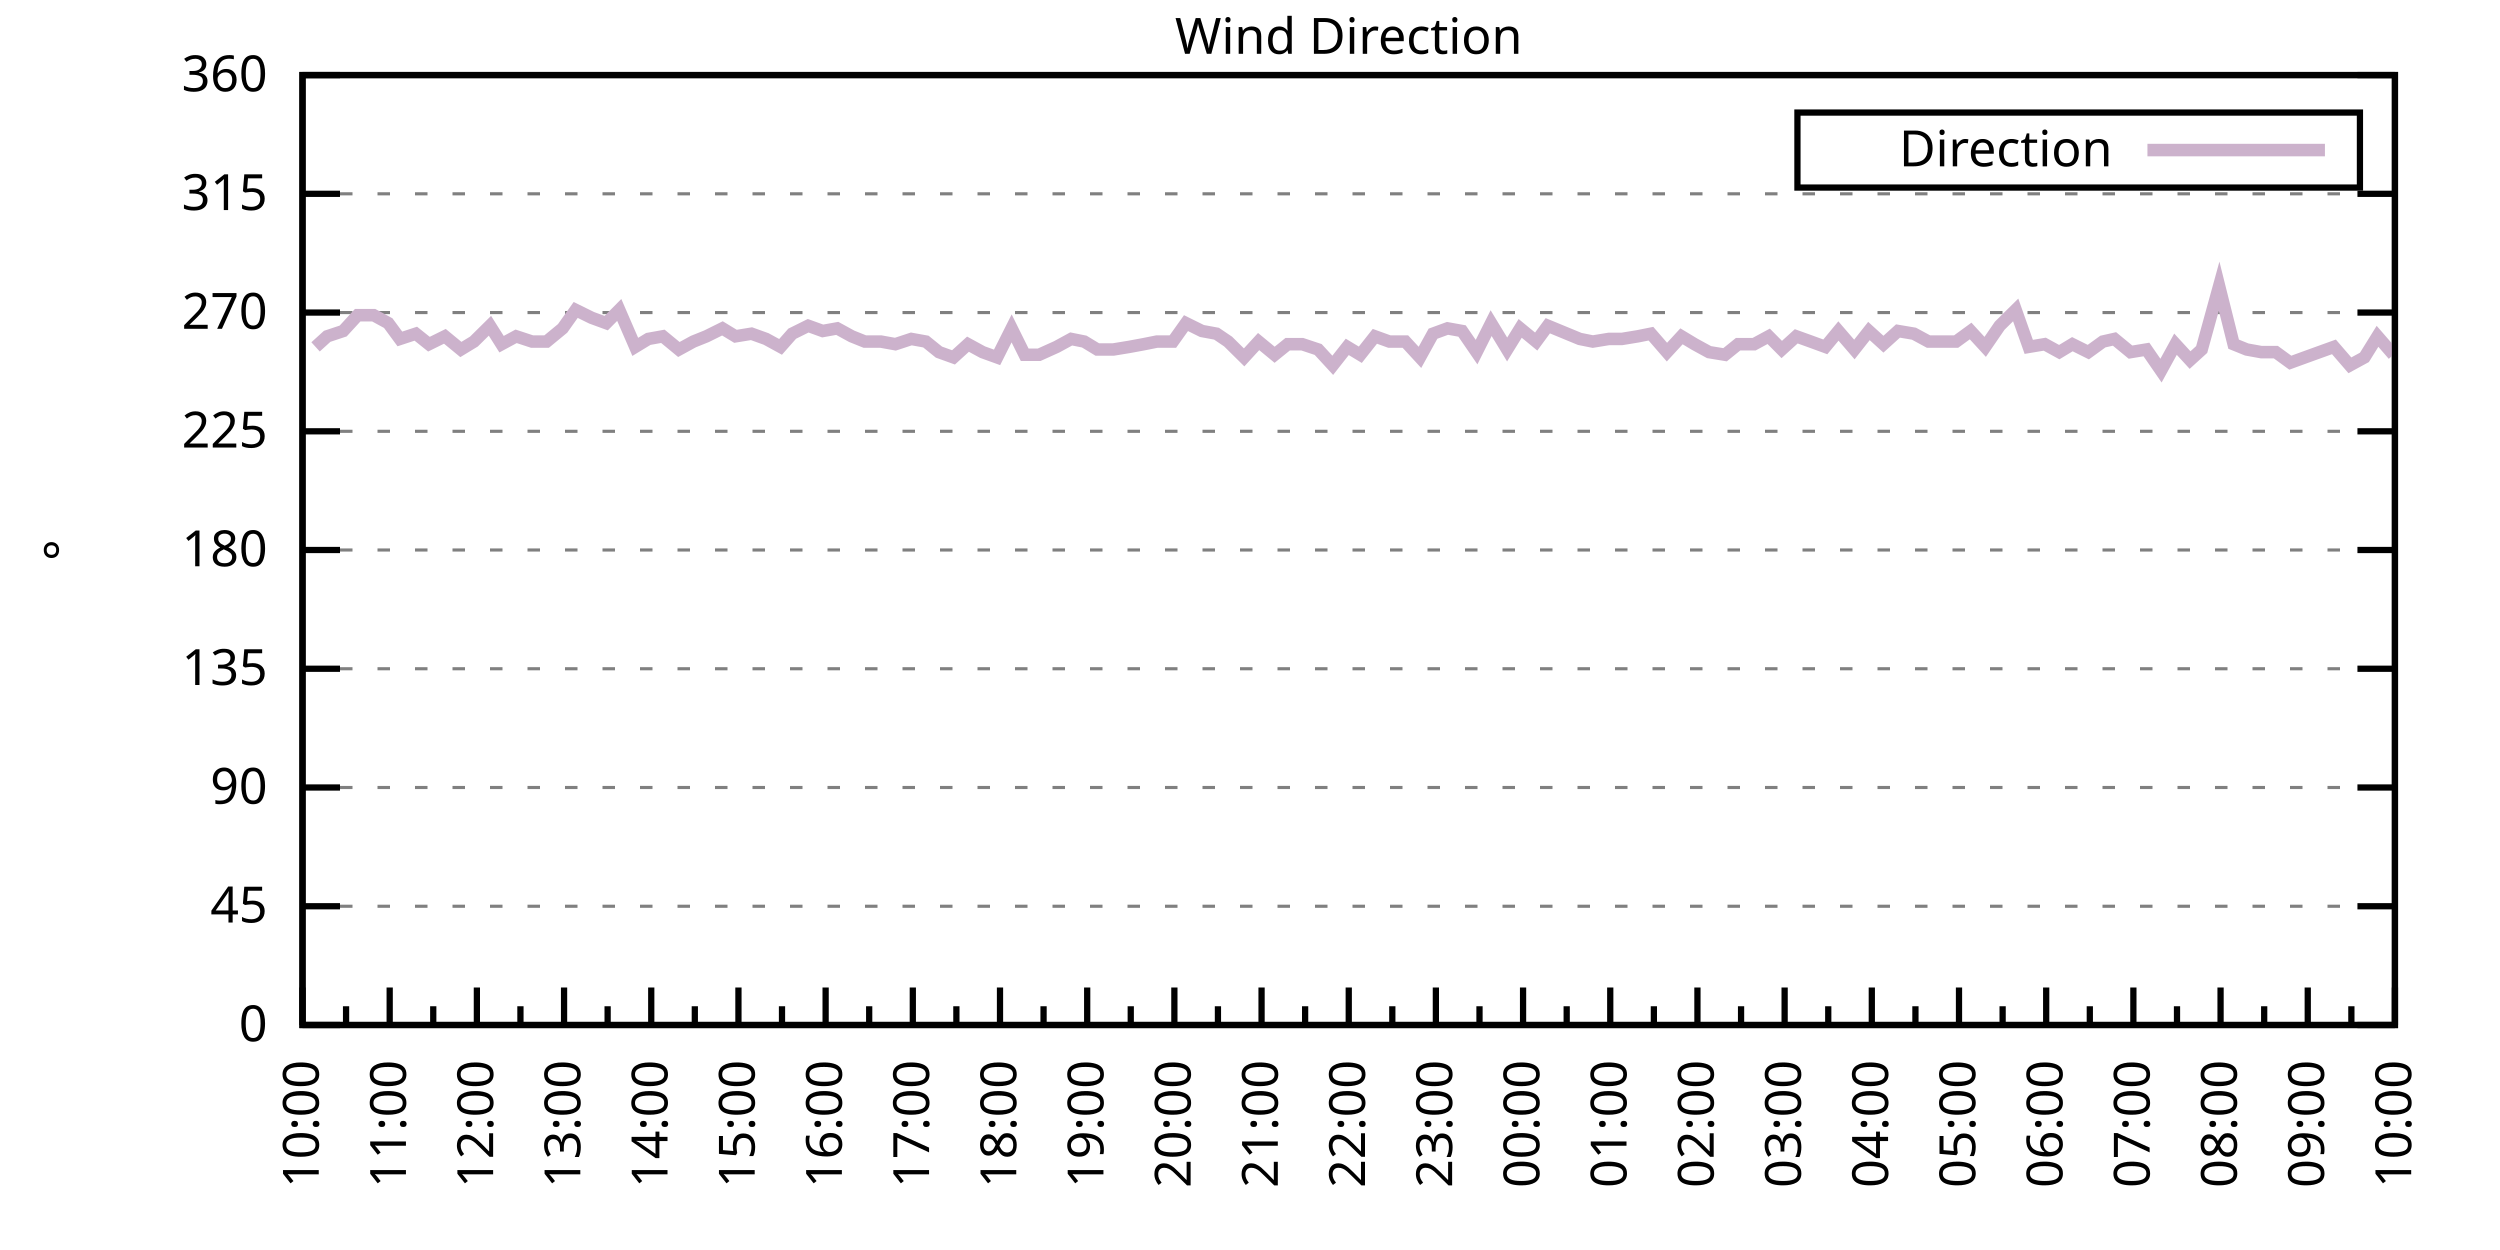
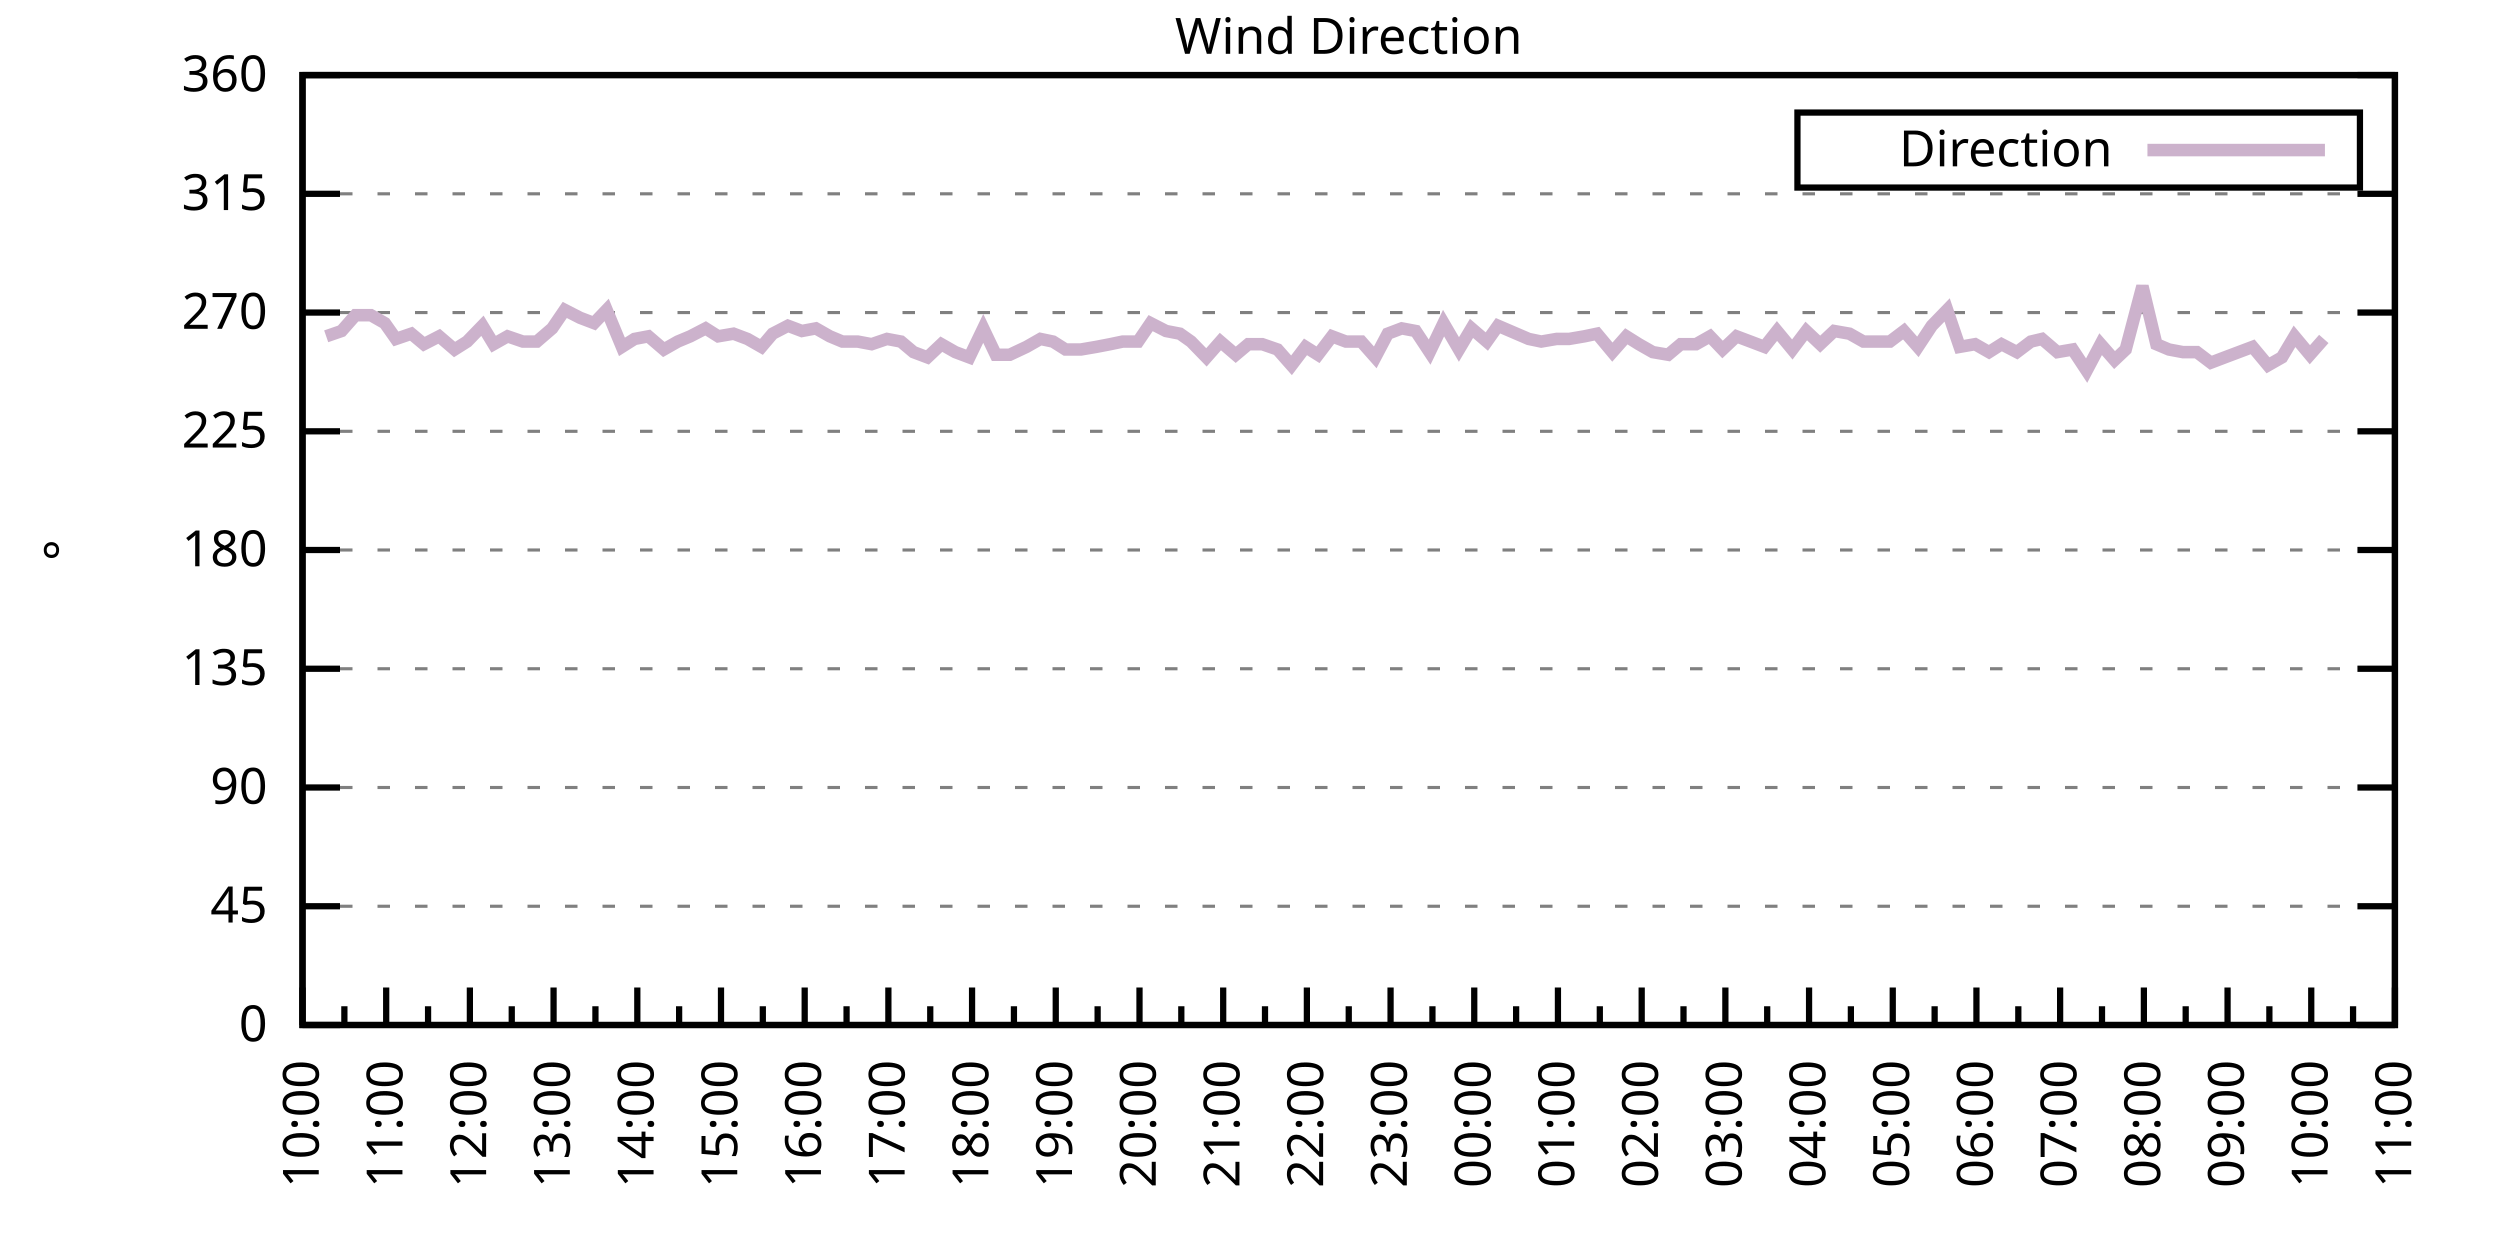
<svg xmlns="http://www.w3.org/2000/svg" xmlns:xlink="http://www.w3.org/1999/xlink" width="400" height="200" viewBox="0 0 400 200">
  <g id="gnuplot_canvas">
    <rect x="0" y="0" width="400" height="200" fill="none" />
    <defs>
      <circle id="gpDot" r="0.5" stroke-width="0.5" stroke="currentColor" />
      <path id="gpPt0" stroke-width="0.333" stroke="currentColor" d="M-1,0 h2 M0,-1 v2" />
      <path id="gpPt1" stroke-width="0.333" stroke="currentColor" d="M-1,-1 L1,1 M1,-1 L-1,1" />
      <path id="gpPt2" stroke-width="0.333" stroke="currentColor" d="M-1,0 L1,0 M0,-1 L0,1 M-1,-1 L1,1 M-1,1 L1,-1" />
      <rect id="gpPt3" stroke-width="0.333" stroke="currentColor" x="-1" y="-1" width="2" height="2" />
      <rect id="gpPt4" stroke-width="0.333" stroke="currentColor" fill="currentColor" x="-1" y="-1" width="2" height="2" />
      <circle id="gpPt5" stroke-width="0.333" stroke="currentColor" cx="0" cy="0" r="1" />
      <use xlink:href="#gpPt5" id="gpPt6" fill="currentColor" stroke="none" />
      <path id="gpPt7" stroke-width="0.333" stroke="currentColor" d="M0,-1.33 L-1.33,0.67 L1.33,0.67 z" />
      <use xlink:href="#gpPt7" id="gpPt8" fill="currentColor" stroke="none" />
      <use xlink:href="#gpPt7" id="gpPt9" stroke="currentColor" transform="rotate(180)" />
      <use xlink:href="#gpPt9" id="gpPt10" fill="currentColor" stroke="none" />
      <use xlink:href="#gpPt3" id="gpPt11" stroke="currentColor" transform="rotate(45)" />
      <use xlink:href="#gpPt11" id="gpPt12" fill="currentColor" stroke="none" />
      <path id="gpPt13" stroke-width="0.333" stroke="currentColor" d="M0,1.330 L1.265,0.411 L0.782,-1.067 L-0.782,-1.076 L-1.265,0.411 z" />
      <use xlink:href="#gpPt13" id="gpPt14" fill="currentColor" stroke="none" />
      <filter id="textbox" filterUnits="objectBoundingBox" x="0" y="0" height="1" width="1">
        <feFlood flood-color="white" flood-opacity="1" result="bgnd" />
        <feComposite in="SourceGraphic" in2="bgnd" operator="atop" />
      </filter>
      <filter id="greybox" filterUnits="objectBoundingBox" x="0" y="0" height="1" width="1">
        <feFlood flood-color="lightgrey" flood-opacity="1" result="grey" />
        <feComposite in="SourceGraphic" in2="grey" operator="atop" />
      </filter>
    </defs>
    <g fill="none" color="white" stroke="currentColor" stroke-width="1.00" stroke-linecap="butt" stroke-linejoin="miter">
</g>
    <g fill="none" color="black" stroke="currentColor" stroke-width="1.00" stroke-linecap="butt" stroke-linejoin="miter">
      <g stroke="none" shape-rendering="crispEdges">
        <polygon fill="rgb(255, 255, 255)" points="48.40,164.00 383.18,164.00 383.18,12.02 48.40,12.02 " />
      </g>
    </g>
    <g fill="none" color="black" stroke="currentColor" stroke-width="1.00" stroke-linecap="butt" stroke-linejoin="miter">
</g>
    <g fill="none" color="black" stroke="black" stroke-width="0.50" stroke-linecap="butt" stroke-linejoin="miter">
</g>
    <g fill="none" color="gray" stroke="currentColor" stroke-width="0.50" stroke-linecap="butt" stroke-linejoin="miter">
      <path stroke="gray" stroke-dasharray="2,4" class="gridline" d="M48.40,164.00 L383.19,164.00  " />
    </g>
    <g fill="none" color="gray" stroke="gray" stroke-width="1.00" stroke-linecap="butt" stroke-linejoin="miter">
</g>
    <g fill="none" color="black" stroke="currentColor" stroke-width="1.00" stroke-linecap="butt" stroke-linejoin="miter">
      <path stroke="black" d="M48.40,164.00 L54.40,164.00 M383.19,164.00 L377.19,164.00  " />
      <g transform="translate(42.80,166.60)" stroke="none" fill="black" font-family="Sans" font-size="8.00" text-anchor="end">
        <text>
          <tspan font-family="Sans"> 0</tspan>
        </text>
      </g>
    </g>
    <g fill="none" color="black" stroke="currentColor" stroke-width="1.00" stroke-linecap="butt" stroke-linejoin="miter">
</g>
    <g fill="none" color="black" stroke="black" stroke-width="0.50" stroke-linecap="butt" stroke-linejoin="miter">
</g>
    <g fill="none" color="gray" stroke="currentColor" stroke-width="0.50" stroke-linecap="butt" stroke-linejoin="miter">
      <path stroke="gray" stroke-dasharray="2,4" class="gridline" d="M48.40,145.00 L383.19,145.00  " />
    </g>
    <g fill="none" color="gray" stroke="gray" stroke-width="1.00" stroke-linecap="butt" stroke-linejoin="miter">
</g>
    <g fill="none" color="black" stroke="currentColor" stroke-width="1.00" stroke-linecap="butt" stroke-linejoin="miter">
      <path stroke="black" d="M48.40,145.00 L54.40,145.00 M383.19,145.00 L377.19,145.00  " />
      <g transform="translate(42.80,147.60)" stroke="none" fill="black" font-family="Sans" font-size="8.00" text-anchor="end">
        <text>
          <tspan font-family="Sans"> 45</tspan>
        </text>
      </g>
    </g>
    <g fill="none" color="black" stroke="currentColor" stroke-width="1.00" stroke-linecap="butt" stroke-linejoin="miter">
</g>
    <g fill="none" color="black" stroke="black" stroke-width="0.50" stroke-linecap="butt" stroke-linejoin="miter">
</g>
    <g fill="none" color="gray" stroke="currentColor" stroke-width="0.50" stroke-linecap="butt" stroke-linejoin="miter">
      <path stroke="gray" stroke-dasharray="2,4" class="gridline" d="M48.40,126.00 L383.19,126.00  " />
    </g>
    <g fill="none" color="gray" stroke="gray" stroke-width="1.00" stroke-linecap="butt" stroke-linejoin="miter">
</g>
    <g fill="none" color="black" stroke="currentColor" stroke-width="1.00" stroke-linecap="butt" stroke-linejoin="miter">
      <path stroke="black" d="M48.40,126.00 L54.40,126.00 M383.19,126.00 L377.19,126.00  " />
      <g transform="translate(42.80,128.60)" stroke="none" fill="black" font-family="Sans" font-size="8.00" text-anchor="end">
        <text>
          <tspan font-family="Sans"> 90</tspan>
        </text>
      </g>
    </g>
    <g fill="none" color="black" stroke="currentColor" stroke-width="1.00" stroke-linecap="butt" stroke-linejoin="miter">
</g>
    <g fill="none" color="black" stroke="black" stroke-width="0.50" stroke-linecap="butt" stroke-linejoin="miter">
</g>
    <g fill="none" color="gray" stroke="currentColor" stroke-width="0.50" stroke-linecap="butt" stroke-linejoin="miter">
      <path stroke="gray" stroke-dasharray="2,4" class="gridline" d="M48.40,107.00 L383.19,107.00  " />
    </g>
    <g fill="none" color="gray" stroke="gray" stroke-width="1.00" stroke-linecap="butt" stroke-linejoin="miter">
</g>
    <g fill="none" color="black" stroke="currentColor" stroke-width="1.00" stroke-linecap="butt" stroke-linejoin="miter">
      <path stroke="black" d="M48.40,107.00 L54.40,107.00 M383.19,107.00 L377.19,107.00  " />
      <g transform="translate(42.80,109.60)" stroke="none" fill="black" font-family="Sans" font-size="8.00" text-anchor="end">
        <text>
          <tspan font-family="Sans"> 135</tspan>
        </text>
      </g>
    </g>
    <g fill="none" color="black" stroke="currentColor" stroke-width="1.00" stroke-linecap="butt" stroke-linejoin="miter">
</g>
    <g fill="none" color="black" stroke="black" stroke-width="0.50" stroke-linecap="butt" stroke-linejoin="miter">
</g>
    <g fill="none" color="gray" stroke="currentColor" stroke-width="0.50" stroke-linecap="butt" stroke-linejoin="miter">
      <path stroke="gray" stroke-dasharray="2,4" class="gridline" d="M48.40,88.00 L383.19,88.00  " />
    </g>
    <g fill="none" color="gray" stroke="gray" stroke-width="1.00" stroke-linecap="butt" stroke-linejoin="miter">
</g>
    <g fill="none" color="black" stroke="currentColor" stroke-width="1.00" stroke-linecap="butt" stroke-linejoin="miter">
      <path stroke="black" d="M48.40,88.00 L54.40,88.00 M383.19,88.00 L377.19,88.00  " />
      <g transform="translate(42.80,90.60)" stroke="none" fill="black" font-family="Sans" font-size="8.00" text-anchor="end">
        <text>
          <tspan font-family="Sans"> 180</tspan>
        </text>
      </g>
    </g>
    <g fill="none" color="black" stroke="currentColor" stroke-width="1.00" stroke-linecap="butt" stroke-linejoin="miter">
</g>
    <g fill="none" color="black" stroke="black" stroke-width="0.50" stroke-linecap="butt" stroke-linejoin="miter">
</g>
    <g fill="none" color="gray" stroke="currentColor" stroke-width="0.50" stroke-linecap="butt" stroke-linejoin="miter">
      <path stroke="gray" stroke-dasharray="2,4" class="gridline" d="M48.40,69.01 L383.19,69.01  " />
    </g>
    <g fill="none" color="gray" stroke="gray" stroke-width="1.00" stroke-linecap="butt" stroke-linejoin="miter">
</g>
    <g fill="none" color="black" stroke="currentColor" stroke-width="1.00" stroke-linecap="butt" stroke-linejoin="miter">
      <path stroke="black" d="M48.40,69.01 L54.40,69.01 M383.19,69.01 L377.19,69.01  " />
      <g transform="translate(42.80,71.61)" stroke="none" fill="black" font-family="Sans" font-size="8.00" text-anchor="end">
        <text>
          <tspan font-family="Sans"> 225</tspan>
        </text>
      </g>
    </g>
    <g fill="none" color="black" stroke="currentColor" stroke-width="1.00" stroke-linecap="butt" stroke-linejoin="miter">
</g>
    <g fill="none" color="black" stroke="black" stroke-width="0.50" stroke-linecap="butt" stroke-linejoin="miter">
</g>
    <g fill="none" color="gray" stroke="currentColor" stroke-width="0.50" stroke-linecap="butt" stroke-linejoin="miter">
      <path stroke="gray" stroke-dasharray="2,4" class="gridline" d="M48.40,50.01 L383.19,50.01  " />
    </g>
    <g fill="none" color="gray" stroke="gray" stroke-width="1.00" stroke-linecap="butt" stroke-linejoin="miter">
</g>
    <g fill="none" color="black" stroke="currentColor" stroke-width="1.00" stroke-linecap="butt" stroke-linejoin="miter">
      <path stroke="black" d="M48.40,50.01 L54.40,50.01 M383.19,50.01 L377.19,50.01  " />
      <g transform="translate(42.80,52.61)" stroke="none" fill="black" font-family="Sans" font-size="8.00" text-anchor="end">
        <text>
          <tspan font-family="Sans"> 270</tspan>
        </text>
      </g>
    </g>
    <g fill="none" color="black" stroke="currentColor" stroke-width="1.00" stroke-linecap="butt" stroke-linejoin="miter">
</g>
    <g fill="none" color="black" stroke="black" stroke-width="0.50" stroke-linecap="butt" stroke-linejoin="miter">
</g>
    <g fill="none" color="gray" stroke="currentColor" stroke-width="0.50" stroke-linecap="butt" stroke-linejoin="miter">
      <path stroke="gray" stroke-dasharray="2,4" class="gridline" d="M48.40,31.01 L383.19,31.01  " />
    </g>
    <g fill="none" color="gray" stroke="gray" stroke-width="1.00" stroke-linecap="butt" stroke-linejoin="miter">
</g>
    <g fill="none" color="black" stroke="currentColor" stroke-width="1.00" stroke-linecap="butt" stroke-linejoin="miter">
      <path stroke="black" d="M48.40,31.01 L54.40,31.01 M383.19,31.01 L377.19,31.01  " />
      <g transform="translate(42.80,33.61)" stroke="none" fill="black" font-family="Sans" font-size="8.00" text-anchor="end">
        <text>
          <tspan font-family="Sans"> 315</tspan>
        </text>
      </g>
    </g>
    <g fill="none" color="black" stroke="currentColor" stroke-width="1.00" stroke-linecap="butt" stroke-linejoin="miter">
</g>
    <g fill="none" color="black" stroke="black" stroke-width="0.50" stroke-linecap="butt" stroke-linejoin="miter">
</g>
    <g fill="none" color="gray" stroke="currentColor" stroke-width="0.50" stroke-linecap="butt" stroke-linejoin="miter">
      <path stroke="gray" stroke-dasharray="2,4" class="gridline" d="M48.40,12.01 L383.19,12.01  " />
    </g>
    <g fill="none" color="gray" stroke="gray" stroke-width="1.00" stroke-linecap="butt" stroke-linejoin="miter">
</g>
    <g fill="none" color="black" stroke="currentColor" stroke-width="1.00" stroke-linecap="butt" stroke-linejoin="miter">
      <path stroke="black" d="M48.40,12.01 L54.40,12.01 M383.19,12.01 L377.19,12.01  " />
      <g transform="translate(42.80,14.61)" stroke="none" fill="black" font-family="Sans" font-size="8.00" text-anchor="end">
        <text>
          <tspan font-family="Sans"> 360</tspan>
        </text>
      </g>
    </g>
    <g fill="none" color="black" stroke="currentColor" stroke-width="1.00" stroke-linecap="butt" stroke-linejoin="miter">
      <path stroke="black" d="M48.40,164.00 L48.40,158.00  " />
      <g transform="translate(51.00,169.60) rotate(270)" stroke="none" fill="black" font-family="Sans" font-size="8.00" text-anchor="end">
        <text>
          <tspan font-family="Sans">10:00</tspan>
        </text>
      </g>
    </g>
    <g fill="none" color="black" stroke="currentColor" stroke-width="1.00" stroke-linecap="butt" stroke-linejoin="miter">
-       <path stroke="black" d="M55.37,164.00 L55.37,161.00 M62.35,164.00 L62.35,158.00  " />
-       <g transform="translate(64.95,169.60) rotate(270)" stroke="none" fill="black" font-family="Sans" font-size="8.00" text-anchor="end">
+       <path stroke="black" d="M55.10,164.00 L55.10,161.00 M61.79,164.00 L61.79,158.00  " />
+       <g transform="translate(64.39,169.60) rotate(270)" stroke="none" fill="black" font-family="Sans" font-size="8.00" text-anchor="end">
        <text>
          <tspan font-family="Sans">11:00</tspan>
        </text>
      </g>
    </g>
    <g fill="none" color="black" stroke="currentColor" stroke-width="1.00" stroke-linecap="butt" stroke-linejoin="miter">
-       <path stroke="black" d="M69.32,164.00 L69.32,161.00 M76.30,164.00 L76.30,158.00  " />
-       <g transform="translate(78.90,169.60) rotate(270)" stroke="none" fill="black" font-family="Sans" font-size="8.00" text-anchor="end">
+       <path stroke="black" d="M68.49,164.00 L68.49,161.00 M75.18,164.00 L75.18,158.00  " />
+       <g transform="translate(77.78,169.60) rotate(270)" stroke="none" fill="black" font-family="Sans" font-size="8.00" text-anchor="end">
        <text>
          <tspan font-family="Sans">12:00</tspan>
        </text>
      </g>
    </g>
    <g fill="none" color="black" stroke="currentColor" stroke-width="1.00" stroke-linecap="butt" stroke-linejoin="miter">
-       <path stroke="black" d="M83.27,164.00 L83.27,161.00 M90.25,164.00 L90.25,158.00  " />
-       <g transform="translate(92.85,169.60) rotate(270)" stroke="none" fill="black" font-family="Sans" font-size="8.00" text-anchor="end">
+       <path stroke="black" d="M81.88,164.00 L81.88,161.00 M88.57,164.00 L88.57,158.00  " />
+       <g transform="translate(91.17,169.60) rotate(270)" stroke="none" fill="black" font-family="Sans" font-size="8.00" text-anchor="end">
        <text>
          <tspan font-family="Sans">13:00</tspan>
        </text>
      </g>
    </g>
    <g fill="none" color="black" stroke="currentColor" stroke-width="1.00" stroke-linecap="butt" stroke-linejoin="miter">
-       <path stroke="black" d="M97.22,164.00 L97.22,161.00 M104.20,164.00 L104.20,158.00  " />
-       <g transform="translate(106.80,169.60) rotate(270)" stroke="none" fill="black" font-family="Sans" font-size="8.00" text-anchor="end">
+       <path stroke="black" d="M95.27,164.00 L95.27,161.00 M101.97,164.00 L101.97,158.00  " />
+       <g transform="translate(104.57,169.60) rotate(270)" stroke="none" fill="black" font-family="Sans" font-size="8.00" text-anchor="end">
        <text>
          <tspan font-family="Sans">14:00</tspan>
        </text>
      </g>
    </g>
    <g fill="none" color="black" stroke="currentColor" stroke-width="1.00" stroke-linecap="butt" stroke-linejoin="miter">
-       <path stroke="black" d="M111.17,164.00 L111.17,161.00 M118.15,164.00 L118.15,158.00  " />
-       <g transform="translate(120.75,169.60) rotate(270)" stroke="none" fill="black" font-family="Sans" font-size="8.00" text-anchor="end">
+       <path stroke="black" d="M108.66,164.00 L108.66,161.00 M115.36,164.00 L115.36,158.00  " />
+       <g transform="translate(117.96,169.60) rotate(270)" stroke="none" fill="black" font-family="Sans" font-size="8.00" text-anchor="end">
        <text>
          <tspan font-family="Sans">15:00</tspan>
        </text>
      </g>
    </g>
    <g fill="none" color="black" stroke="currentColor" stroke-width="1.00" stroke-linecap="butt" stroke-linejoin="miter">
-       <path stroke="black" d="M125.12,164.00 L125.12,161.00 M132.10,164.00 L132.10,158.00  " />
-       <g transform="translate(134.70,169.60) rotate(270)" stroke="none" fill="black" font-family="Sans" font-size="8.00" text-anchor="end">
+       <path stroke="black" d="M122.05,164.00 L122.05,161.00 M128.75,164.00 L128.75,158.00  " />
+       <g transform="translate(131.35,169.60) rotate(270)" stroke="none" fill="black" font-family="Sans" font-size="8.00" text-anchor="end">
        <text>
          <tspan font-family="Sans">16:00</tspan>
        </text>
      </g>
    </g>
    <g fill="none" color="black" stroke="currentColor" stroke-width="1.00" stroke-linecap="butt" stroke-linejoin="miter">
-       <path stroke="black" d="M139.07,164.00 L139.07,161.00 M146.05,164.00 L146.05,158.00  " />
-       <g transform="translate(148.65,169.60) rotate(270)" stroke="none" fill="black" font-family="Sans" font-size="8.00" text-anchor="end">
+       <path stroke="black" d="M135.45,164.00 L135.45,161.00 M142.14,164.00 L142.14,158.00  " />
+       <g transform="translate(144.74,169.60) rotate(270)" stroke="none" fill="black" font-family="Sans" font-size="8.00" text-anchor="end">
        <text>
          <tspan font-family="Sans">17:00</tspan>
        </text>
      </g>
    </g>
    <g fill="none" color="black" stroke="currentColor" stroke-width="1.00" stroke-linecap="butt" stroke-linejoin="miter">
-       <path stroke="black" d="M153.02,164.00 L153.02,161.00 M160.00,164.00 L160.00,158.00  " />
-       <g transform="translate(162.60,169.60) rotate(270)" stroke="none" fill="black" font-family="Sans" font-size="8.00" text-anchor="end">
+       <path stroke="black" d="M148.84,164.00 L148.84,161.00 M155.53,164.00 L155.53,158.00  " />
+       <g transform="translate(158.13,169.60) rotate(270)" stroke="none" fill="black" font-family="Sans" font-size="8.00" text-anchor="end">
        <text>
          <tspan font-family="Sans">18:00</tspan>
        </text>
      </g>
    </g>
    <g fill="none" color="black" stroke="currentColor" stroke-width="1.00" stroke-linecap="butt" stroke-linejoin="miter">
-       <path stroke="black" d="M166.97,164.00 L166.97,161.00 M173.95,164.00 L173.95,158.00  " />
-       <g transform="translate(176.55,169.60) rotate(270)" stroke="none" fill="black" font-family="Sans" font-size="8.00" text-anchor="end">
+       <path stroke="black" d="M162.23,164.00 L162.23,161.00 M168.92,164.00 L168.92,158.00  " />
+       <g transform="translate(171.52,169.60) rotate(270)" stroke="none" fill="black" font-family="Sans" font-size="8.00" text-anchor="end">
        <text>
          <tspan font-family="Sans">19:00</tspan>
        </text>
      </g>
    </g>
    <g fill="none" color="black" stroke="currentColor" stroke-width="1.00" stroke-linecap="butt" stroke-linejoin="miter">
-       <path stroke="black" d="M180.92,164.00 L180.92,161.00 M187.90,164.00 L187.90,158.00  " />
-       <g transform="translate(190.50,169.60) rotate(270)" stroke="none" fill="black" font-family="Sans" font-size="8.00" text-anchor="end">
+       <path stroke="black" d="M175.62,164.00 L175.62,161.00 M182.32,164.00 L182.32,158.00  " />
+       <g transform="translate(184.92,169.60) rotate(270)" stroke="none" fill="black" font-family="Sans" font-size="8.00" text-anchor="end">
        <text>
          <tspan font-family="Sans">20:00</tspan>
        </text>
      </g>
    </g>
    <g fill="none" color="black" stroke="currentColor" stroke-width="1.00" stroke-linecap="butt" stroke-linejoin="miter">
-       <path stroke="black" d="M194.87,164.00 L194.87,161.00 M201.85,164.00 L201.85,158.00  " />
-       <g transform="translate(204.45,169.60) rotate(270)" stroke="none" fill="black" font-family="Sans" font-size="8.00" text-anchor="end">
+       <path stroke="black" d="M189.01,164.00 L189.01,161.00 M195.71,164.00 L195.71,158.00  " />
+       <g transform="translate(198.31,169.60) rotate(270)" stroke="none" fill="black" font-family="Sans" font-size="8.00" text-anchor="end">
        <text>
          <tspan font-family="Sans">21:00</tspan>
        </text>
      </g>
    </g>
    <g fill="none" color="black" stroke="currentColor" stroke-width="1.00" stroke-linecap="butt" stroke-linejoin="miter">
-       <path stroke="black" d="M208.82,164.00 L208.82,161.00 M215.80,164.00 L215.80,158.00  " />
-       <g transform="translate(218.40,169.60) rotate(270)" stroke="none" fill="black" font-family="Sans" font-size="8.00" text-anchor="end">
+       <path stroke="black" d="M202.40,164.00 L202.40,161.00 M209.10,164.00 L209.10,158.00  " />
+       <g transform="translate(211.70,169.60) rotate(270)" stroke="none" fill="black" font-family="Sans" font-size="8.00" text-anchor="end">
        <text>
          <tspan font-family="Sans">22:00</tspan>
        </text>
      </g>
    </g>
    <g fill="none" color="black" stroke="currentColor" stroke-width="1.00" stroke-linecap="butt" stroke-linejoin="miter">
-       <path stroke="black" d="M222.77,164.00 L222.77,161.00 M229.74,164.00 L229.74,158.00  " />
-       <g transform="translate(232.34,169.60) rotate(270)" stroke="none" fill="black" font-family="Sans" font-size="8.00" text-anchor="end">
+       <path stroke="black" d="M215.80,164.00 L215.80,161.00 M222.49,164.00 L222.49,158.00  " />
+       <g transform="translate(225.09,169.60) rotate(270)" stroke="none" fill="black" font-family="Sans" font-size="8.00" text-anchor="end">
        <text>
          <tspan font-family="Sans">23:00</tspan>
        </text>
      </g>
    </g>
    <g fill="none" color="black" stroke="currentColor" stroke-width="1.00" stroke-linecap="butt" stroke-linejoin="miter">
-       <path stroke="black" d="M236.72,164.00 L236.72,161.00 M243.69,164.00 L243.69,158.00  " />
-       <g transform="translate(246.29,169.60) rotate(270)" stroke="none" fill="black" font-family="Sans" font-size="8.00" text-anchor="end">
+       <path stroke="black" d="M229.19,164.00 L229.19,161.00 M235.88,164.00 L235.88,158.00  " />
+       <g transform="translate(238.48,169.60) rotate(270)" stroke="none" fill="black" font-family="Sans" font-size="8.00" text-anchor="end">
        <text>
          <tspan font-family="Sans">00:00</tspan>
        </text>
      </g>
    </g>
    <g fill="none" color="black" stroke="currentColor" stroke-width="1.00" stroke-linecap="butt" stroke-linejoin="miter">
-       <path stroke="black" d="M250.67,164.00 L250.67,161.00 M257.64,164.00 L257.64,158.00  " />
-       <g transform="translate(260.24,169.60) rotate(270)" stroke="none" fill="black" font-family="Sans" font-size="8.00" text-anchor="end">
+       <path stroke="black" d="M242.58,164.00 L242.58,161.00 M249.27,164.00 L249.27,158.00  " />
+       <g transform="translate(251.87,169.60) rotate(270)" stroke="none" fill="black" font-family="Sans" font-size="8.00" text-anchor="end">
        <text>
          <tspan font-family="Sans">01:00</tspan>
        </text>
      </g>
    </g>
    <g fill="none" color="black" stroke="currentColor" stroke-width="1.00" stroke-linecap="butt" stroke-linejoin="miter">
-       <path stroke="black" d="M264.62,164.00 L264.62,161.00 M271.59,164.00 L271.59,158.00  " />
-       <g transform="translate(274.19,169.60) rotate(270)" stroke="none" fill="black" font-family="Sans" font-size="8.00" text-anchor="end">
+       <path stroke="black" d="M255.97,164.00 L255.97,161.00 M262.67,164.00 L262.67,158.00  " />
+       <g transform="translate(265.27,169.60) rotate(270)" stroke="none" fill="black" font-family="Sans" font-size="8.00" text-anchor="end">
        <text>
          <tspan font-family="Sans">02:00</tspan>
        </text>
      </g>
    </g>
    <g fill="none" color="black" stroke="currentColor" stroke-width="1.00" stroke-linecap="butt" stroke-linejoin="miter">
-       <path stroke="black" d="M278.57,164.00 L278.57,161.00 M285.54,164.00 L285.54,158.00  " />
-       <g transform="translate(288.14,169.60) rotate(270)" stroke="none" fill="black" font-family="Sans" font-size="8.00" text-anchor="end">
+       <path stroke="black" d="M269.36,164.00 L269.36,161.00 M276.06,164.00 L276.06,158.00  " />
+       <g transform="translate(278.66,169.60) rotate(270)" stroke="none" fill="black" font-family="Sans" font-size="8.00" text-anchor="end">
        <text>
          <tspan font-family="Sans">03:00</tspan>
        </text>
      </g>
    </g>
    <g fill="none" color="black" stroke="currentColor" stroke-width="1.00" stroke-linecap="butt" stroke-linejoin="miter">
-       <path stroke="black" d="M292.52,164.00 L292.52,161.00 M299.49,164.00 L299.49,158.00  " />
-       <g transform="translate(302.09,169.60) rotate(270)" stroke="none" fill="black" font-family="Sans" font-size="8.00" text-anchor="end">
+       <path stroke="black" d="M282.75,164.00 L282.75,161.00 M289.45,164.00 L289.45,158.00  " />
+       <g transform="translate(292.05,169.60) rotate(270)" stroke="none" fill="black" font-family="Sans" font-size="8.00" text-anchor="end">
        <text>
          <tspan font-family="Sans">04:00</tspan>
        </text>
      </g>
    </g>
    <g fill="none" color="black" stroke="currentColor" stroke-width="1.00" stroke-linecap="butt" stroke-linejoin="miter">
-       <path stroke="black" d="M306.47,164.00 L306.47,161.00 M313.44,164.00 L313.44,158.00  " />
-       <g transform="translate(316.04,169.60) rotate(270)" stroke="none" fill="black" font-family="Sans" font-size="8.00" text-anchor="end">
+       <path stroke="black" d="M296.14,164.00 L296.14,161.00 M302.84,164.00 L302.84,158.00  " />
+       <g transform="translate(305.44,169.60) rotate(270)" stroke="none" fill="black" font-family="Sans" font-size="8.00" text-anchor="end">
        <text>
          <tspan font-family="Sans">05:00</tspan>
        </text>
      </g>
    </g>
    <g fill="none" color="black" stroke="currentColor" stroke-width="1.00" stroke-linecap="butt" stroke-linejoin="miter">
-       <path stroke="black" d="M320.42,164.00 L320.42,161.00 M327.39,164.00 L327.39,158.00  " />
-       <g transform="translate(329.99,169.60) rotate(270)" stroke="none" fill="black" font-family="Sans" font-size="8.00" text-anchor="end">
+       <path stroke="black" d="M309.54,164.00 L309.54,161.00 M316.23,164.00 L316.23,158.00  " />
+       <g transform="translate(318.83,169.60) rotate(270)" stroke="none" fill="black" font-family="Sans" font-size="8.00" text-anchor="end">
        <text>
          <tspan font-family="Sans">06:00</tspan>
        </text>
      </g>
    </g>
    <g fill="none" color="black" stroke="currentColor" stroke-width="1.00" stroke-linecap="butt" stroke-linejoin="miter">
-       <path stroke="black" d="M334.37,164.00 L334.37,161.00 M341.34,164.00 L341.34,158.00  " />
-       <g transform="translate(343.94,169.60) rotate(270)" stroke="none" fill="black" font-family="Sans" font-size="8.00" text-anchor="end">
+       <path stroke="black" d="M322.93,164.00 L322.93,161.00 M329.62,164.00 L329.62,158.00  " />
+       <g transform="translate(332.22,169.60) rotate(270)" stroke="none" fill="black" font-family="Sans" font-size="8.00" text-anchor="end">
        <text>
          <tspan font-family="Sans">07:00</tspan>
        </text>
      </g>
    </g>
    <g fill="none" color="black" stroke="currentColor" stroke-width="1.00" stroke-linecap="butt" stroke-linejoin="miter">
-       <path stroke="black" d="M348.32,164.00 L348.32,161.00 M355.29,164.00 L355.29,158.00  " />
-       <g transform="translate(357.89,169.60) rotate(270)" stroke="none" fill="black" font-family="Sans" font-size="8.00" text-anchor="end">
+       <path stroke="black" d="M336.32,164.00 L336.32,161.00 M343.02,164.00 L343.02,158.00  " />
+       <g transform="translate(345.62,169.60) rotate(270)" stroke="none" fill="black" font-family="Sans" font-size="8.00" text-anchor="end">
        <text>
          <tspan font-family="Sans">08:00</tspan>
        </text>
      </g>
    </g>
    <g fill="none" color="black" stroke="currentColor" stroke-width="1.00" stroke-linecap="butt" stroke-linejoin="miter">
-       <path stroke="black" d="M362.27,164.00 L362.27,161.00 M369.24,164.00 L369.24,158.00  " />
-       <g transform="translate(371.84,169.60) rotate(270)" stroke="none" fill="black" font-family="Sans" font-size="8.00" text-anchor="end">
+       <path stroke="black" d="M349.71,164.00 L349.71,161.00 M356.41,164.00 L356.41,158.00  " />
+       <g transform="translate(359.01,169.60) rotate(270)" stroke="none" fill="black" font-family="Sans" font-size="8.00" text-anchor="end">
        <text>
          <tspan font-family="Sans">09:00</tspan>
        </text>
      </g>
    </g>
    <g fill="none" color="black" stroke="currentColor" stroke-width="1.00" stroke-linecap="butt" stroke-linejoin="miter">
-       <path stroke="black" d="M376.22,164.00 L376.22,161.00 M383.19,164.00 L383.19,158.00  " />
+       <path stroke="black" d="M363.10,164.00 L363.10,161.00 M369.80,164.00 L369.80,158.00  " />
+       <g transform="translate(372.40,169.60) rotate(270)" stroke="none" fill="black" font-family="Sans" font-size="8.00" text-anchor="end">
+         <text>
+           <tspan font-family="Sans">10:00</tspan>
+         </text>
+       </g>
+     </g>
+     <g fill="none" color="black" stroke="currentColor" stroke-width="1.00" stroke-linecap="butt" stroke-linejoin="miter">
+       <path stroke="black" d="M376.49,164.00 L376.49,161.00 M383.19,164.00 L383.19,158.00  " />
      <g transform="translate(385.79,169.60) rotate(270)" stroke="none" fill="black" font-family="Sans" font-size="8.00" text-anchor="end">
        <text>
-           <tspan font-family="Sans">10:00</tspan>
+           <tspan font-family="Sans">11:00</tspan>
        </text>
      </g>
    </g>
    <g fill="none" color="black" stroke="currentColor" stroke-width="1.00" stroke-linecap="butt" stroke-linejoin="miter">
</g>
    <g fill="none" color="black" stroke="currentColor" stroke-width="1.00" stroke-linecap="butt" stroke-linejoin="miter">
      <path stroke="black" d="M48.40,12.01 L48.40,164.00 L383.19,164.00 L383.19,12.01 L48.40,12.01 Z  " />
    </g>
    <g fill="none" color="black" stroke="currentColor" stroke-width="1.00" stroke-linecap="butt" stroke-linejoin="miter">
      <g transform="translate(12.80,88.01) rotate(270)" stroke="none" fill="black" font-family="Sans" font-size="8.00" text-anchor="middle">
        <text>
          <tspan font-family="Sans">°</tspan>
        </text>
      </g>
    </g>
    <g fill="none" color="black" stroke="currentColor" stroke-width="1.00" stroke-linecap="butt" stroke-linejoin="miter">
</g>
    <g fill="none" color="black" stroke="currentColor" stroke-width="1.00" stroke-linecap="butt" stroke-linejoin="miter">
      <path stroke="black" d="M287.59,30.01 L287.59,18.01 L377.59,18.01 L377.59,30.01 L287.59,30.01 Z  " />
    </g>
    <g id="Wind_direction_plot_1">
      <g fill="none" color="white" stroke="black" stroke-width="2.00" stroke-linecap="butt" stroke-linejoin="miter">
</g>
      <g fill="none" color="black" stroke="currentColor" stroke-width="2.00" stroke-linecap="butt" stroke-linejoin="miter">
        <g transform="translate(337.99,26.61)" stroke="none" fill="black" font-family="Sans" font-size="8.00" text-anchor="end">
          <text>
            <tspan font-family="Sans">Direction</tspan>
          </text>
        </g>
      </g>
      <g fill="none" color="black" stroke="currentColor" stroke-width="2.00" stroke-linecap="butt" stroke-linejoin="miter">
-         <path stroke="rgb(204, 178, 204)" d="M343.59,24.01 L371.99,24.01 M50.49,55.50 L52.35,53.81 L54.91,52.96 L57.23,50.43 L59.79,50.43 L62.12,51.70   L63.98,54.23 L66.53,53.39 L68.63,55.07 L71.18,53.81 L73.74,55.92 L75.83,54.65 L78.39,52.12 L80.25,55.07   L82.58,53.81 L85.13,54.65 L87.46,54.65 L90.02,52.54 L92.11,49.59 L94.67,50.85 L96.99,51.70 L99.08,49.59   L101.64,55.50 L103.73,54.23 L106.06,53.81 L108.62,55.92 L110.94,54.65 L113.03,53.81 L115.59,52.54 L117.68,53.81   L120.24,53.39 L122.57,54.23 L124.89,55.50 L126.75,53.39 L129.31,52.12 L131.63,52.96 L133.96,52.54 L136.28,53.81   L138.37,54.65 L140.93,54.65 L143.26,55.07 L145.81,54.23 L148.14,54.65 L150.23,56.34 L152.56,57.18 L154.88,55.07   L157.21,56.34 L159.53,57.18 L161.86,52.54 L163.95,56.76 L166.27,56.76 L169.06,55.50 L171.39,54.23 L173.48,54.65   L175.57,55.92 L178.13,55.92 L180.69,55.50 L183.01,55.07 L185.11,54.65 L187.66,54.65 L189.76,51.70 L192.31,52.96   L194.64,53.39 L196.50,54.65 L199.06,57.18 L201.38,54.65 L203.94,56.76 L206.03,55.07 L208.36,55.07 L210.91,55.92   L213.24,58.45 L215.56,55.50 L217.65,56.76 L219.98,53.81 L222.30,54.65 L224.86,54.65 L227.19,57.18 L229.28,53.39   L231.60,52.54 L233.93,52.96 L236.25,56.34 L238.58,51.70 L241.14,55.92 L243.23,52.54 L245.79,54.65 L247.65,52.12   L252.76,54.23 L254.85,54.65 L257.41,54.23 L259.50,54.23 L262.06,53.81 L264.15,53.39 L266.71,56.34 L269.04,53.81   L271.13,55.07 L273.45,56.34 L276.01,56.76 L278.10,55.07 L280.66,55.07 L282.99,53.81 L285.08,55.92 L287.40,53.81   L289.73,54.65 L292.05,55.50 L294.15,52.96 L296.70,55.92 L299.03,52.96 L301.35,55.07 L303.68,52.96 L306.23,53.39   L308.56,54.65 L312.98,54.65 L315.30,52.96 L317.63,55.50 L319.95,52.12 L322.51,49.59 L324.60,55.50 L327.16,55.07   L329.48,56.34 L331.58,55.07 L334.13,56.34 L336.46,54.65 L338.32,54.23 L340.88,56.34 L343.43,55.92 L345.76,59.30   L348.08,55.07 L350.41,57.61 L352.27,55.92 L355.06,45.79 L357.38,55.07 L359.48,55.92 L361.80,56.34 L364.13,56.34   L366.45,58.03 L368.78,57.18 L371.10,56.34 L373.43,55.50 L375.98,58.45 L378.31,57.18 L380.40,53.81 L382.96,56.76    " />
+         <path stroke="rgb(204, 178, 204)" d="M343.59,24.01 L371.99,24.01 M52.19,53.81 L54.65,52.96 L56.88,50.43 L59.34,50.43 L61.57,51.70 L63.35,54.23   L65.81,53.39 L67.82,55.07 L70.27,53.81 L72.73,55.92 L74.74,54.65 L77.19,52.12 L78.98,55.07 L81.21,53.81   L83.66,54.65 L85.90,54.65 L88.35,52.54 L90.36,49.59 L92.82,50.85 L95.05,51.70 L97.06,49.59 L99.51,55.50   L101.52,54.23 L103.75,53.81 L106.21,55.92 L108.44,54.65 L110.45,53.81 L112.90,52.54 L114.91,53.81 L117.37,53.39   L119.60,54.23 L121.83,55.50 L123.62,53.39 L126.07,52.12 L128.30,52.96 L130.54,52.54 L132.77,53.81 L134.78,54.65   L137.23,54.65 L139.46,55.07 L141.92,54.23 L144.15,54.65 L146.16,56.34 L148.39,57.18 L150.62,55.07 L152.85,56.34   L155.09,57.18 L157.32,52.54 L159.33,56.76 L161.56,56.76 L164.24,55.50 L166.47,54.23 L168.48,54.65 L170.49,55.92   L172.94,55.92 L175.40,55.50 L177.63,55.07 L179.64,54.65 L182.09,54.65 L184.10,51.70 L186.56,52.96 L188.79,53.39   L190.57,54.65 L193.03,57.18 L195.26,54.65 L197.72,56.76 L199.73,55.07 L201.96,55.07 L204.41,55.92 L206.64,58.45   L208.88,55.50 L210.88,56.76 L213.12,53.81 L215.35,54.65 L217.80,54.65 L220.04,57.18 L222.04,53.39 L224.28,52.54   L226.51,52.96 L228.74,56.34 L230.97,51.70 L233.43,55.92 L235.44,52.54 L237.89,54.65 L239.68,52.12 L244.59,54.23   L246.60,54.65 L249.05,54.23 L251.06,54.23 L253.51,53.81 L255.52,53.39 L257.98,56.34 L260.21,53.81 L262.22,55.07   L264.45,56.34 L266.91,56.76 L268.92,55.07 L271.37,55.07 L273.60,53.81 L275.61,55.92 L277.84,53.81 L280.07,54.65   L282.31,55.50 L284.32,52.96 L286.77,55.92 L289.00,52.96 L291.23,55.07 L293.47,52.96 L295.92,53.39 L298.15,54.65   L302.39,54.65 L304.63,52.96 L306.86,55.50 L309.09,52.12 L311.54,49.59 L313.55,55.50 L316.01,55.07 L318.24,56.34   L320.25,55.07 L322.70,56.34 L324.94,54.65 L326.72,54.23 L329.18,56.34 L331.63,55.92 L333.86,59.30 L336.10,55.07   L338.33,57.61 L340.11,55.92 L342.79,45.79 L345.02,55.07 L347.03,55.92 L349.26,56.34 L351.50,56.34 L353.73,58.03   L355.96,57.18 L358.19,56.34 L360.42,55.50 L362.88,58.45 L365.11,57.18 L367.12,53.81 L369.58,56.76 L371.81,54.23    " />
      </g>
    </g>
    <g fill="none" color="black" stroke="currentColor" stroke-width="2.00" stroke-linecap="butt" stroke-linejoin="miter">
</g>
    <g fill="none" color="black" stroke="black" stroke-width="1.00" stroke-linecap="butt" stroke-linejoin="miter">
</g>
    <g fill="none" color="black" stroke="currentColor" stroke-width="1.00" stroke-linecap="butt" stroke-linejoin="miter">
      <path stroke="black" d="M48.40,12.01 L48.40,164.00 L383.19,164.00 L383.19,12.01 L48.40,12.01 Z  " />
    </g>
    <g fill="none" color="black" stroke="currentColor" stroke-width="1.00" stroke-linecap="butt" stroke-linejoin="miter">
      <g transform="translate(215.79,8.61)" stroke="none" fill="black" font-family="Sans" font-size="8.00" text-anchor="middle">
        <text>
          <tspan font-family="Sans">Wind Direction</tspan>
        </text>
      </g>
    </g>
    <g fill="none" color="black" stroke="currentColor" stroke-width="1.00" stroke-linecap="butt" stroke-linejoin="miter">
</g>
  </g>
</svg>
